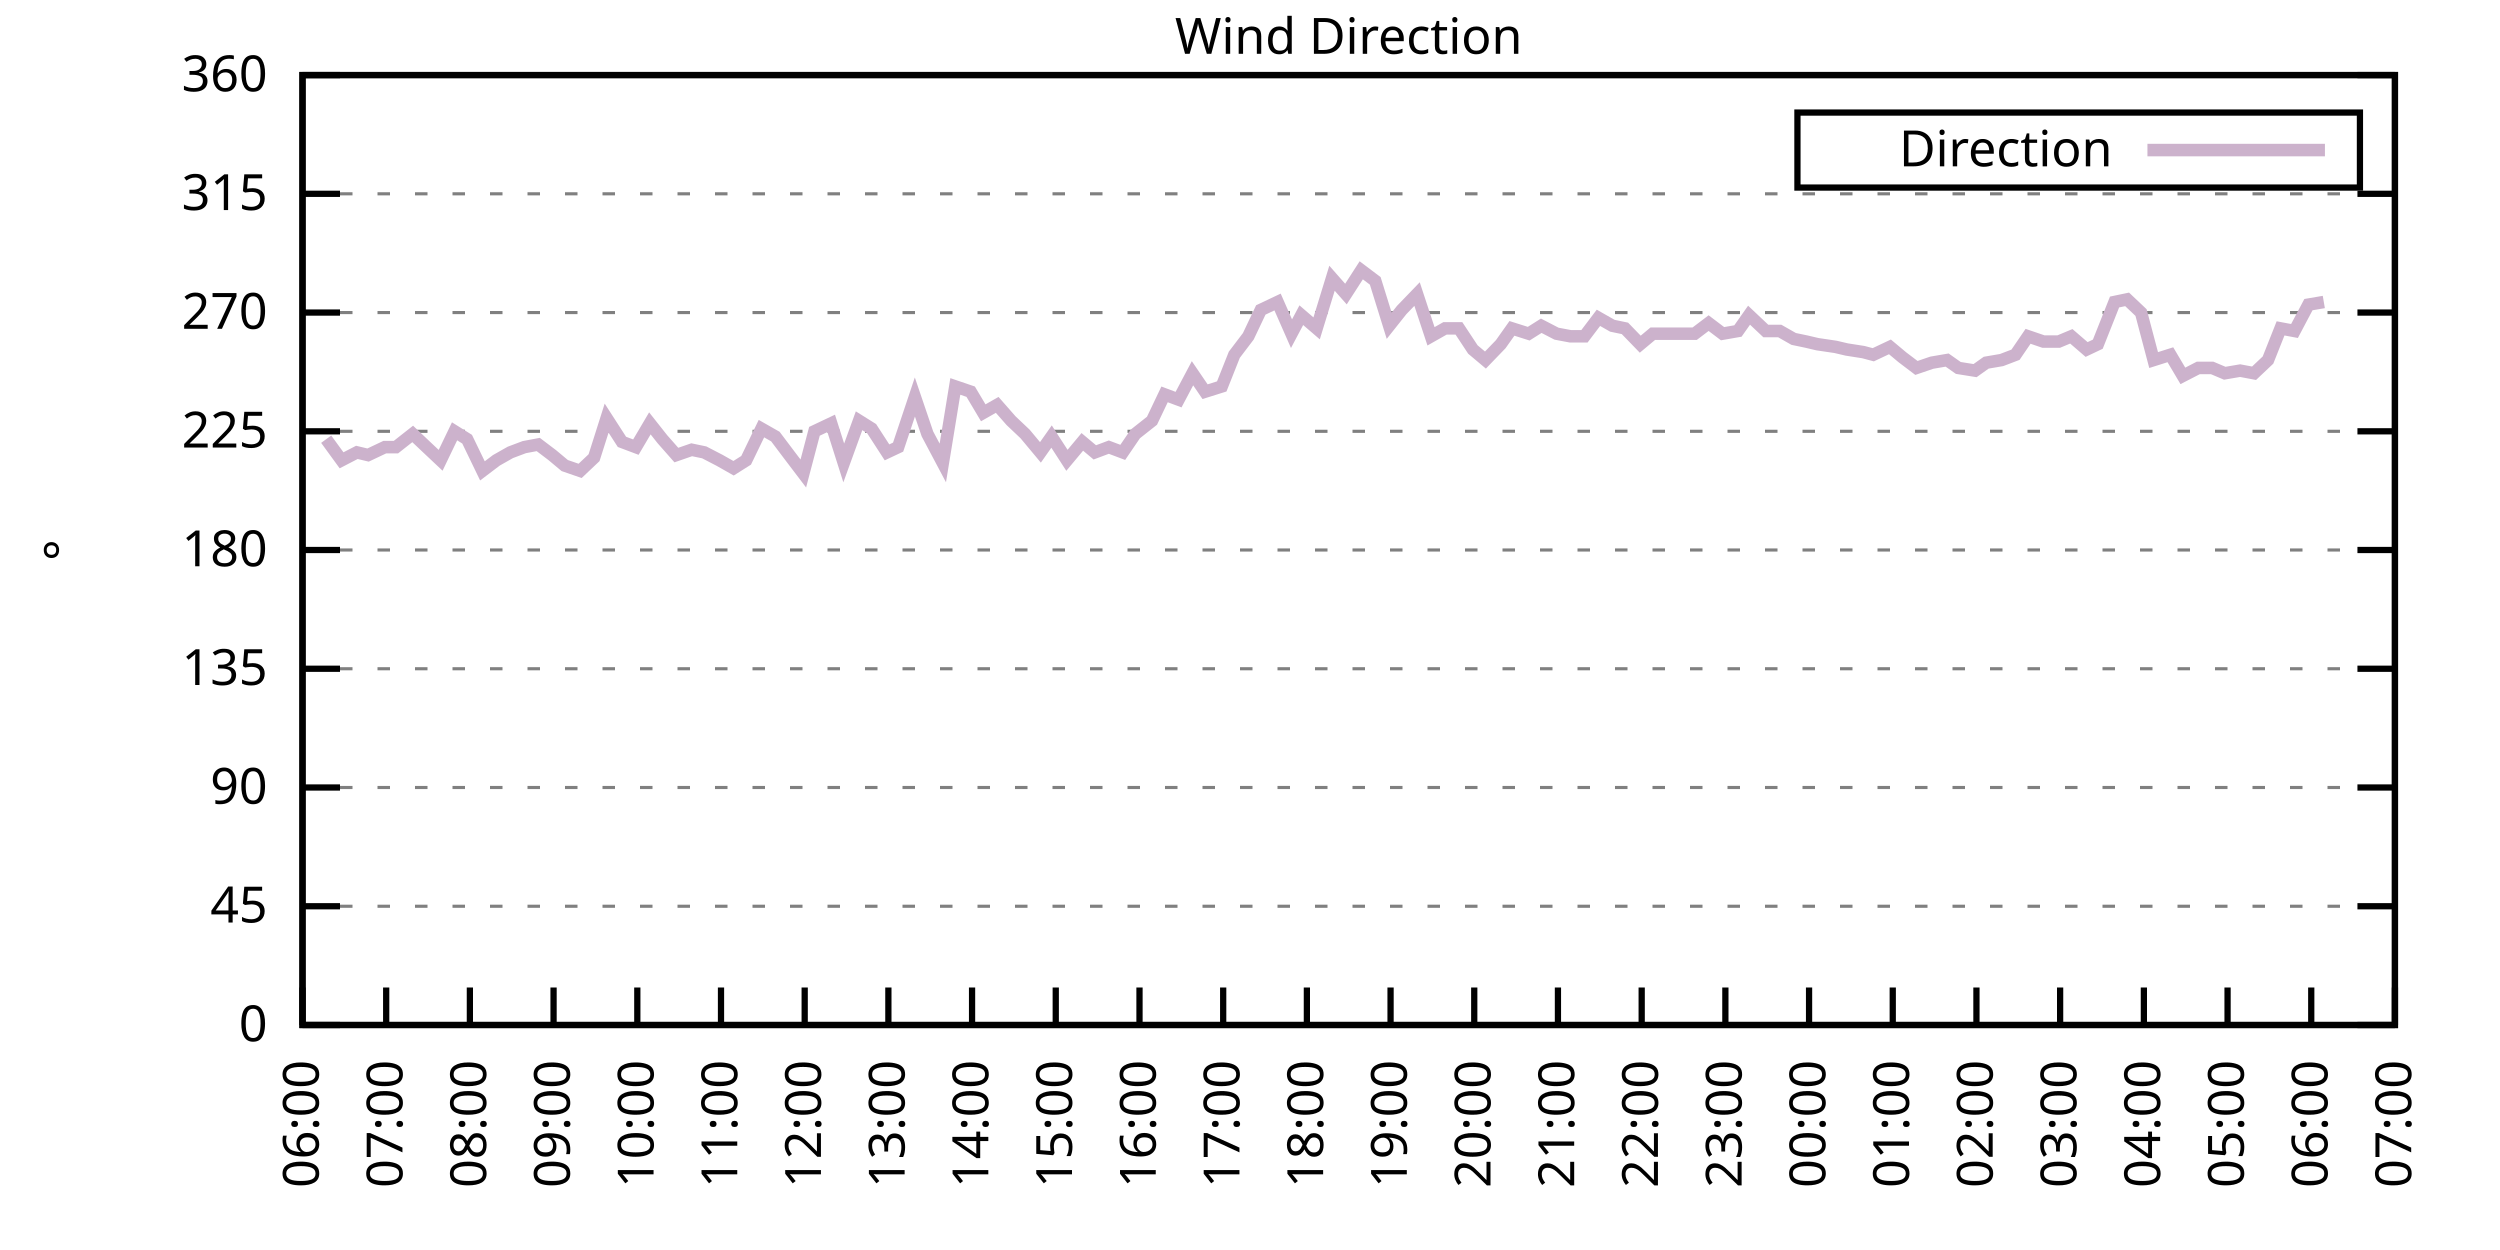
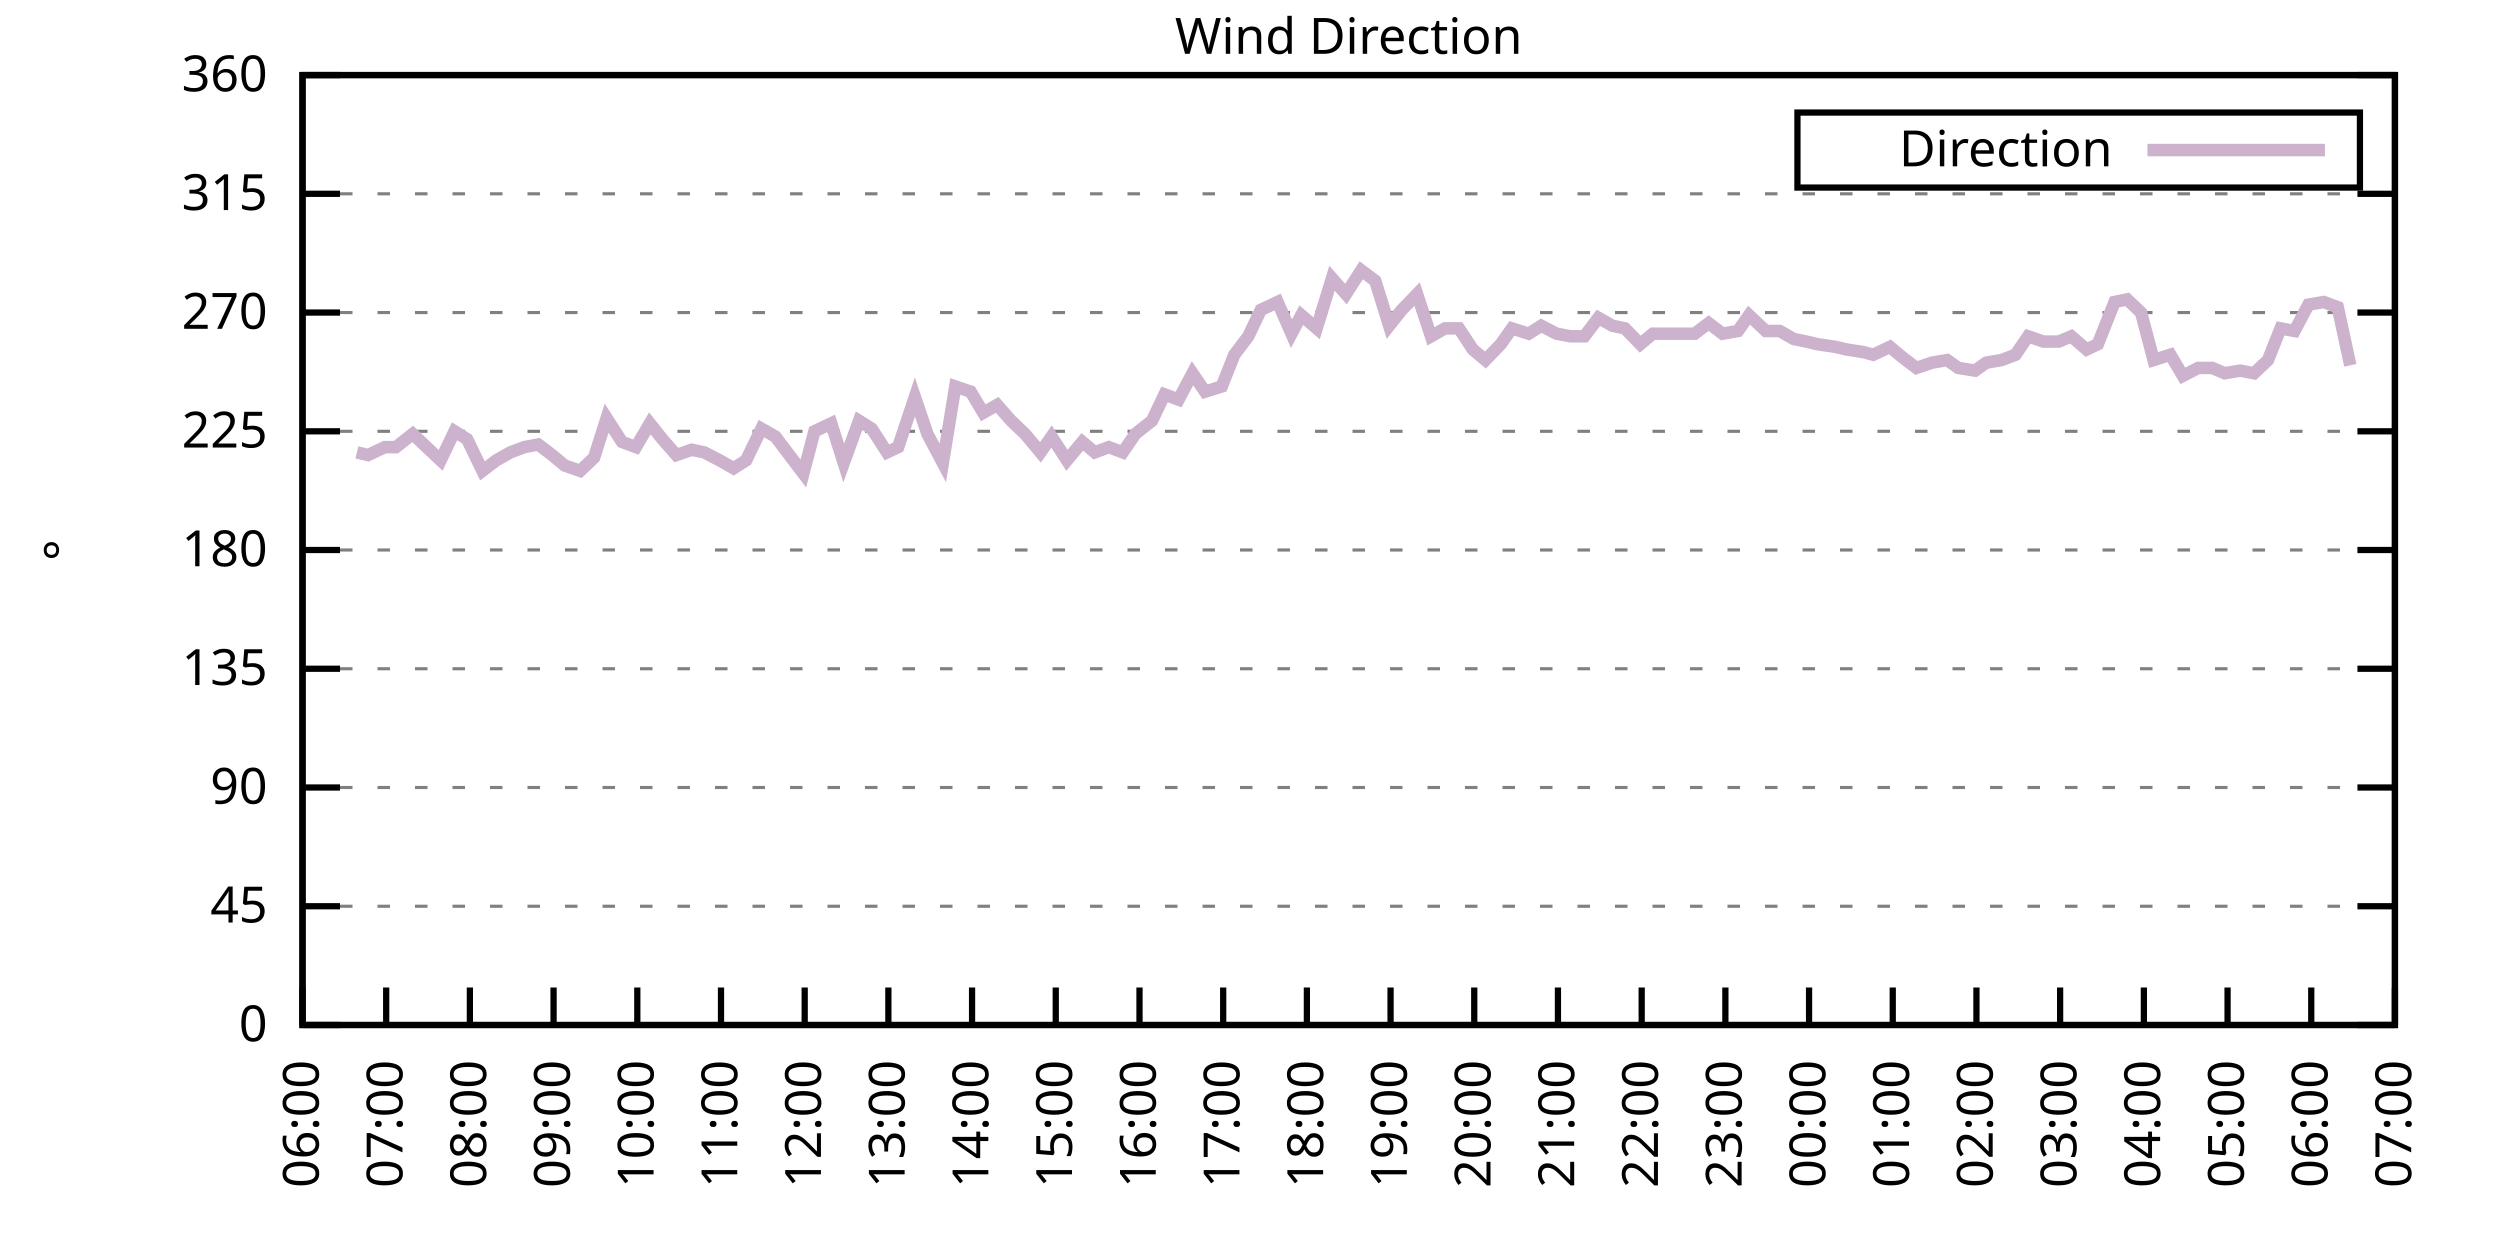
<svg xmlns="http://www.w3.org/2000/svg" xmlns:xlink="http://www.w3.org/1999/xlink" width="400" height="200" viewBox="0 0 400 200">
  <g id="gnuplot_canvas">
    <rect x="0" y="0" width="400" height="200" fill="none" />
    <defs>
      <circle id="gpDot" r="0.5" stroke-width="0.5" stroke="currentColor" />
      <path id="gpPt0" stroke-width="0.333" stroke="currentColor" d="M-1,0 h2 M0,-1 v2" />
      <path id="gpPt1" stroke-width="0.333" stroke="currentColor" d="M-1,-1 L1,1 M1,-1 L-1,1" />
      <path id="gpPt2" stroke-width="0.333" stroke="currentColor" d="M-1,0 L1,0 M0,-1 L0,1 M-1,-1 L1,1 M-1,1 L1,-1" />
      <rect id="gpPt3" stroke-width="0.333" stroke="currentColor" x="-1" y="-1" width="2" height="2" />
      <rect id="gpPt4" stroke-width="0.333" stroke="currentColor" fill="currentColor" x="-1" y="-1" width="2" height="2" />
      <circle id="gpPt5" stroke-width="0.333" stroke="currentColor" cx="0" cy="0" r="1" />
      <use xlink:href="#gpPt5" id="gpPt6" fill="currentColor" stroke="none" />
      <path id="gpPt7" stroke-width="0.333" stroke="currentColor" d="M0,-1.33 L-1.33,0.67 L1.33,0.67 z" />
      <use xlink:href="#gpPt7" id="gpPt8" fill="currentColor" stroke="none" />
      <use xlink:href="#gpPt7" id="gpPt9" stroke="currentColor" transform="rotate(180)" />
      <use xlink:href="#gpPt9" id="gpPt10" fill="currentColor" stroke="none" />
      <use xlink:href="#gpPt3" id="gpPt11" stroke="currentColor" transform="rotate(45)" />
      <use xlink:href="#gpPt11" id="gpPt12" fill="currentColor" stroke="none" />
      <path id="gpPt13" stroke-width="0.333" stroke="currentColor" d="M0,1.330 L1.265,0.411 L0.782,-1.067 L-0.782,-1.076 L-1.265,0.411 z" />
      <use xlink:href="#gpPt13" id="gpPt14" fill="currentColor" stroke="none" />
      <filter id="textbox" filterUnits="objectBoundingBox" x="0" y="0" height="1" width="1">
        <feFlood flood-color="white" flood-opacity="1" result="bgnd" />
        <feComposite in="SourceGraphic" in2="bgnd" operator="atop" />
      </filter>
      <filter id="greybox" filterUnits="objectBoundingBox" x="0" y="0" height="1" width="1">
        <feFlood flood-color="lightgrey" flood-opacity="1" result="grey" />
        <feComposite in="SourceGraphic" in2="grey" operator="atop" />
      </filter>
    </defs>
    <g fill="none" color="white" stroke="currentColor" stroke-width="1.00" stroke-linecap="butt" stroke-linejoin="miter">
</g>
    <g fill="none" color="black" stroke="currentColor" stroke-width="1.00" stroke-linecap="butt" stroke-linejoin="miter">
      <g stroke="none" shape-rendering="crispEdges">
        <polygon fill="rgb(255, 255, 255)" points="48.40,164.00 383.18,164.00 383.18,12.02 48.40,12.02 " />
      </g>
    </g>
    <g fill="none" color="black" stroke="currentColor" stroke-width="1.00" stroke-linecap="butt" stroke-linejoin="miter">
</g>
    <g fill="none" color="black" stroke="black" stroke-width="0.50" stroke-linecap="butt" stroke-linejoin="miter">
</g>
    <g fill="none" color="gray" stroke="currentColor" stroke-width="0.50" stroke-linecap="butt" stroke-linejoin="miter">
      <path stroke="gray" stroke-dasharray="2,4" class="gridline" d="M48.40,164.00 L383.19,164.00  " />
    </g>
    <g fill="none" color="gray" stroke="gray" stroke-width="1.00" stroke-linecap="butt" stroke-linejoin="miter">
</g>
    <g fill="none" color="black" stroke="currentColor" stroke-width="1.00" stroke-linecap="butt" stroke-linejoin="miter">
      <path stroke="black" d="M48.40,164.00 L54.40,164.00 M383.19,164.00 L377.19,164.00  " />
      <g transform="translate(42.80,166.60)" stroke="none" fill="black" font-family="Sans" font-size="8.00" text-anchor="end">
        <text>
          <tspan font-family="Sans"> 0</tspan>
        </text>
      </g>
    </g>
    <g fill="none" color="black" stroke="currentColor" stroke-width="1.00" stroke-linecap="butt" stroke-linejoin="miter">
</g>
    <g fill="none" color="black" stroke="black" stroke-width="0.50" stroke-linecap="butt" stroke-linejoin="miter">
</g>
    <g fill="none" color="gray" stroke="currentColor" stroke-width="0.50" stroke-linecap="butt" stroke-linejoin="miter">
      <path stroke="gray" stroke-dasharray="2,4" class="gridline" d="M48.40,145.00 L383.19,145.00  " />
    </g>
    <g fill="none" color="gray" stroke="gray" stroke-width="1.00" stroke-linecap="butt" stroke-linejoin="miter">
</g>
    <g fill="none" color="black" stroke="currentColor" stroke-width="1.00" stroke-linecap="butt" stroke-linejoin="miter">
      <path stroke="black" d="M48.40,145.00 L54.40,145.00 M383.19,145.00 L377.19,145.00  " />
      <g transform="translate(42.80,147.60)" stroke="none" fill="black" font-family="Sans" font-size="8.00" text-anchor="end">
        <text>
          <tspan font-family="Sans"> 45</tspan>
        </text>
      </g>
    </g>
    <g fill="none" color="black" stroke="currentColor" stroke-width="1.00" stroke-linecap="butt" stroke-linejoin="miter">
</g>
    <g fill="none" color="black" stroke="black" stroke-width="0.50" stroke-linecap="butt" stroke-linejoin="miter">
</g>
    <g fill="none" color="gray" stroke="currentColor" stroke-width="0.50" stroke-linecap="butt" stroke-linejoin="miter">
      <path stroke="gray" stroke-dasharray="2,4" class="gridline" d="M48.40,126.00 L383.19,126.00  " />
    </g>
    <g fill="none" color="gray" stroke="gray" stroke-width="1.00" stroke-linecap="butt" stroke-linejoin="miter">
</g>
    <g fill="none" color="black" stroke="currentColor" stroke-width="1.00" stroke-linecap="butt" stroke-linejoin="miter">
      <path stroke="black" d="M48.40,126.00 L54.40,126.00 M383.19,126.00 L377.19,126.00  " />
      <g transform="translate(42.80,128.60)" stroke="none" fill="black" font-family="Sans" font-size="8.00" text-anchor="end">
        <text>
          <tspan font-family="Sans"> 90</tspan>
        </text>
      </g>
    </g>
    <g fill="none" color="black" stroke="currentColor" stroke-width="1.00" stroke-linecap="butt" stroke-linejoin="miter">
</g>
    <g fill="none" color="black" stroke="black" stroke-width="0.50" stroke-linecap="butt" stroke-linejoin="miter">
</g>
    <g fill="none" color="gray" stroke="currentColor" stroke-width="0.50" stroke-linecap="butt" stroke-linejoin="miter">
      <path stroke="gray" stroke-dasharray="2,4" class="gridline" d="M48.40,107.00 L383.19,107.00  " />
    </g>
    <g fill="none" color="gray" stroke="gray" stroke-width="1.00" stroke-linecap="butt" stroke-linejoin="miter">
</g>
    <g fill="none" color="black" stroke="currentColor" stroke-width="1.00" stroke-linecap="butt" stroke-linejoin="miter">
      <path stroke="black" d="M48.40,107.00 L54.40,107.00 M383.19,107.00 L377.19,107.00  " />
      <g transform="translate(42.80,109.60)" stroke="none" fill="black" font-family="Sans" font-size="8.00" text-anchor="end">
        <text>
          <tspan font-family="Sans"> 135</tspan>
        </text>
      </g>
    </g>
    <g fill="none" color="black" stroke="currentColor" stroke-width="1.00" stroke-linecap="butt" stroke-linejoin="miter">
</g>
    <g fill="none" color="black" stroke="black" stroke-width="0.50" stroke-linecap="butt" stroke-linejoin="miter">
</g>
    <g fill="none" color="gray" stroke="currentColor" stroke-width="0.50" stroke-linecap="butt" stroke-linejoin="miter">
      <path stroke="gray" stroke-dasharray="2,4" class="gridline" d="M48.40,88.00 L383.19,88.00  " />
    </g>
    <g fill="none" color="gray" stroke="gray" stroke-width="1.00" stroke-linecap="butt" stroke-linejoin="miter">
</g>
    <g fill="none" color="black" stroke="currentColor" stroke-width="1.00" stroke-linecap="butt" stroke-linejoin="miter">
      <path stroke="black" d="M48.40,88.00 L54.40,88.00 M383.19,88.00 L377.19,88.00  " />
      <g transform="translate(42.80,90.60)" stroke="none" fill="black" font-family="Sans" font-size="8.00" text-anchor="end">
        <text>
          <tspan font-family="Sans"> 180</tspan>
        </text>
      </g>
    </g>
    <g fill="none" color="black" stroke="currentColor" stroke-width="1.00" stroke-linecap="butt" stroke-linejoin="miter">
</g>
    <g fill="none" color="black" stroke="black" stroke-width="0.50" stroke-linecap="butt" stroke-linejoin="miter">
</g>
    <g fill="none" color="gray" stroke="currentColor" stroke-width="0.50" stroke-linecap="butt" stroke-linejoin="miter">
      <path stroke="gray" stroke-dasharray="2,4" class="gridline" d="M48.40,69.01 L383.19,69.01  " />
    </g>
    <g fill="none" color="gray" stroke="gray" stroke-width="1.00" stroke-linecap="butt" stroke-linejoin="miter">
</g>
    <g fill="none" color="black" stroke="currentColor" stroke-width="1.00" stroke-linecap="butt" stroke-linejoin="miter">
      <path stroke="black" d="M48.40,69.01 L54.40,69.01 M383.19,69.01 L377.19,69.01  " />
      <g transform="translate(42.80,71.61)" stroke="none" fill="black" font-family="Sans" font-size="8.00" text-anchor="end">
        <text>
          <tspan font-family="Sans"> 225</tspan>
        </text>
      </g>
    </g>
    <g fill="none" color="black" stroke="currentColor" stroke-width="1.00" stroke-linecap="butt" stroke-linejoin="miter">
</g>
    <g fill="none" color="black" stroke="black" stroke-width="0.50" stroke-linecap="butt" stroke-linejoin="miter">
</g>
    <g fill="none" color="gray" stroke="currentColor" stroke-width="0.50" stroke-linecap="butt" stroke-linejoin="miter">
      <path stroke="gray" stroke-dasharray="2,4" class="gridline" d="M48.40,50.01 L383.19,50.01  " />
    </g>
    <g fill="none" color="gray" stroke="gray" stroke-width="1.00" stroke-linecap="butt" stroke-linejoin="miter">
</g>
    <g fill="none" color="black" stroke="currentColor" stroke-width="1.00" stroke-linecap="butt" stroke-linejoin="miter">
      <path stroke="black" d="M48.40,50.01 L54.40,50.01 M383.19,50.01 L377.19,50.01  " />
      <g transform="translate(42.80,52.61)" stroke="none" fill="black" font-family="Sans" font-size="8.00" text-anchor="end">
        <text>
          <tspan font-family="Sans"> 270</tspan>
        </text>
      </g>
    </g>
    <g fill="none" color="black" stroke="currentColor" stroke-width="1.00" stroke-linecap="butt" stroke-linejoin="miter">
</g>
    <g fill="none" color="black" stroke="black" stroke-width="0.50" stroke-linecap="butt" stroke-linejoin="miter">
</g>
    <g fill="none" color="gray" stroke="currentColor" stroke-width="0.50" stroke-linecap="butt" stroke-linejoin="miter">
      <path stroke="gray" stroke-dasharray="2,4" class="gridline" d="M48.40,31.01 L383.19,31.01  " />
    </g>
    <g fill="none" color="gray" stroke="gray" stroke-width="1.00" stroke-linecap="butt" stroke-linejoin="miter">
</g>
    <g fill="none" color="black" stroke="currentColor" stroke-width="1.00" stroke-linecap="butt" stroke-linejoin="miter">
      <path stroke="black" d="M48.40,31.01 L54.40,31.01 M383.19,31.01 L377.19,31.01  " />
      <g transform="translate(42.80,33.61)" stroke="none" fill="black" font-family="Sans" font-size="8.00" text-anchor="end">
        <text>
          <tspan font-family="Sans"> 315</tspan>
        </text>
      </g>
    </g>
    <g fill="none" color="black" stroke="currentColor" stroke-width="1.00" stroke-linecap="butt" stroke-linejoin="miter">
</g>
    <g fill="none" color="black" stroke="black" stroke-width="0.50" stroke-linecap="butt" stroke-linejoin="miter">
</g>
    <g fill="none" color="gray" stroke="currentColor" stroke-width="0.50" stroke-linecap="butt" stroke-linejoin="miter">
      <path stroke="gray" stroke-dasharray="2,4" class="gridline" d="M48.40,12.01 L383.19,12.01  " />
    </g>
    <g fill="none" color="gray" stroke="gray" stroke-width="1.00" stroke-linecap="butt" stroke-linejoin="miter">
</g>
    <g fill="none" color="black" stroke="currentColor" stroke-width="1.00" stroke-linecap="butt" stroke-linejoin="miter">
      <path stroke="black" d="M48.40,12.01 L54.40,12.01 M383.19,12.01 L377.19,12.01  " />
      <g transform="translate(42.80,14.61)" stroke="none" fill="black" font-family="Sans" font-size="8.00" text-anchor="end">
        <text>
          <tspan font-family="Sans"> 360</tspan>
        </text>
      </g>
    </g>
    <g fill="none" color="black" stroke="currentColor" stroke-width="1.00" stroke-linecap="butt" stroke-linejoin="miter">
      <path stroke="black" d="M48.40,164.00 L48.40,158.00  " />
      <g transform="translate(51.00,169.60) rotate(270.00)" stroke="none" fill="black" font-family="Sans" font-size="8.00" text-anchor="end">
        <text>
          <tspan font-family="Sans">06:00</tspan>
        </text>
      </g>
    </g>
    <g fill="none" color="black" stroke="currentColor" stroke-width="1.00" stroke-linecap="butt" stroke-linejoin="miter">
      <path stroke="black" d="M61.79,164.00 L61.79,158.00  " />
      <g transform="translate(64.39,169.60) rotate(270.00)" stroke="none" fill="black" font-family="Sans" font-size="8.00" text-anchor="end">
        <text>
          <tspan font-family="Sans">07:00</tspan>
        </text>
      </g>
    </g>
    <g fill="none" color="black" stroke="currentColor" stroke-width="1.00" stroke-linecap="butt" stroke-linejoin="miter">
      <path stroke="black" d="M75.18,164.00 L75.18,158.00  " />
      <g transform="translate(77.78,169.60) rotate(270.00)" stroke="none" fill="black" font-family="Sans" font-size="8.00" text-anchor="end">
        <text>
          <tspan font-family="Sans">08:00</tspan>
        </text>
      </g>
    </g>
    <g fill="none" color="black" stroke="currentColor" stroke-width="1.00" stroke-linecap="butt" stroke-linejoin="miter">
      <path stroke="black" d="M88.57,164.00 L88.57,158.00  " />
      <g transform="translate(91.17,169.60) rotate(270.00)" stroke="none" fill="black" font-family="Sans" font-size="8.00" text-anchor="end">
        <text>
          <tspan font-family="Sans">09:00</tspan>
        </text>
      </g>
    </g>
    <g fill="none" color="black" stroke="currentColor" stroke-width="1.00" stroke-linecap="butt" stroke-linejoin="miter">
      <path stroke="black" d="M101.97,164.00 L101.97,158.00  " />
      <g transform="translate(104.57,169.60) rotate(270.00)" stroke="none" fill="black" font-family="Sans" font-size="8.00" text-anchor="end">
        <text>
          <tspan font-family="Sans">10:00</tspan>
        </text>
      </g>
    </g>
    <g fill="none" color="black" stroke="currentColor" stroke-width="1.00" stroke-linecap="butt" stroke-linejoin="miter">
      <path stroke="black" d="M115.36,164.00 L115.36,158.00  " />
      <g transform="translate(117.96,169.60) rotate(270.00)" stroke="none" fill="black" font-family="Sans" font-size="8.00" text-anchor="end">
        <text>
          <tspan font-family="Sans">11:00</tspan>
        </text>
      </g>
    </g>
    <g fill="none" color="black" stroke="currentColor" stroke-width="1.00" stroke-linecap="butt" stroke-linejoin="miter">
      <path stroke="black" d="M128.75,164.00 L128.75,158.00  " />
      <g transform="translate(131.35,169.60) rotate(270.00)" stroke="none" fill="black" font-family="Sans" font-size="8.00" text-anchor="end">
        <text>
          <tspan font-family="Sans">12:00</tspan>
        </text>
      </g>
    </g>
    <g fill="none" color="black" stroke="currentColor" stroke-width="1.00" stroke-linecap="butt" stroke-linejoin="miter">
      <path stroke="black" d="M142.14,164.00 L142.14,158.00  " />
      <g transform="translate(144.74,169.60) rotate(270.00)" stroke="none" fill="black" font-family="Sans" font-size="8.00" text-anchor="end">
        <text>
          <tspan font-family="Sans">13:00</tspan>
        </text>
      </g>
    </g>
    <g fill="none" color="black" stroke="currentColor" stroke-width="1.00" stroke-linecap="butt" stroke-linejoin="miter">
      <path stroke="black" d="M155.53,164.00 L155.53,158.00  " />
      <g transform="translate(158.13,169.60) rotate(270.00)" stroke="none" fill="black" font-family="Sans" font-size="8.00" text-anchor="end">
        <text>
          <tspan font-family="Sans">14:00</tspan>
        </text>
      </g>
    </g>
    <g fill="none" color="black" stroke="currentColor" stroke-width="1.00" stroke-linecap="butt" stroke-linejoin="miter">
      <path stroke="black" d="M168.92,164.00 L168.92,158.00  " />
      <g transform="translate(171.52,169.60) rotate(270.00)" stroke="none" fill="black" font-family="Sans" font-size="8.00" text-anchor="end">
        <text>
          <tspan font-family="Sans">15:00</tspan>
        </text>
      </g>
    </g>
    <g fill="none" color="black" stroke="currentColor" stroke-width="1.00" stroke-linecap="butt" stroke-linejoin="miter">
      <path stroke="black" d="M182.32,164.00 L182.32,158.00  " />
      <g transform="translate(184.92,169.60) rotate(270.00)" stroke="none" fill="black" font-family="Sans" font-size="8.00" text-anchor="end">
        <text>
          <tspan font-family="Sans">16:00</tspan>
        </text>
      </g>
    </g>
    <g fill="none" color="black" stroke="currentColor" stroke-width="1.00" stroke-linecap="butt" stroke-linejoin="miter">
      <path stroke="black" d="M195.71,164.00 L195.71,158.00  " />
      <g transform="translate(198.31,169.60) rotate(270.00)" stroke="none" fill="black" font-family="Sans" font-size="8.00" text-anchor="end">
        <text>
          <tspan font-family="Sans">17:00</tspan>
        </text>
      </g>
    </g>
    <g fill="none" color="black" stroke="currentColor" stroke-width="1.00" stroke-linecap="butt" stroke-linejoin="miter">
      <path stroke="black" d="M209.10,164.00 L209.10,158.00  " />
      <g transform="translate(211.70,169.60) rotate(270.00)" stroke="none" fill="black" font-family="Sans" font-size="8.00" text-anchor="end">
        <text>
          <tspan font-family="Sans">18:00</tspan>
        </text>
      </g>
    </g>
    <g fill="none" color="black" stroke="currentColor" stroke-width="1.00" stroke-linecap="butt" stroke-linejoin="miter">
      <path stroke="black" d="M222.49,164.00 L222.49,158.00  " />
      <g transform="translate(225.09,169.60) rotate(270.00)" stroke="none" fill="black" font-family="Sans" font-size="8.00" text-anchor="end">
        <text>
          <tspan font-family="Sans">19:00</tspan>
        </text>
      </g>
    </g>
    <g fill="none" color="black" stroke="currentColor" stroke-width="1.00" stroke-linecap="butt" stroke-linejoin="miter">
      <path stroke="black" d="M235.88,164.00 L235.88,158.00  " />
      <g transform="translate(238.48,169.60) rotate(270.00)" stroke="none" fill="black" font-family="Sans" font-size="8.00" text-anchor="end">
        <text>
          <tspan font-family="Sans">20:00</tspan>
        </text>
      </g>
    </g>
    <g fill="none" color="black" stroke="currentColor" stroke-width="1.00" stroke-linecap="butt" stroke-linejoin="miter">
      <path stroke="black" d="M249.27,164.00 L249.27,158.00  " />
      <g transform="translate(251.87,169.60) rotate(270.00)" stroke="none" fill="black" font-family="Sans" font-size="8.00" text-anchor="end">
        <text>
          <tspan font-family="Sans">21:00</tspan>
        </text>
      </g>
    </g>
    <g fill="none" color="black" stroke="currentColor" stroke-width="1.00" stroke-linecap="butt" stroke-linejoin="miter">
      <path stroke="black" d="M262.67,164.00 L262.67,158.00  " />
      <g transform="translate(265.27,169.60) rotate(270.00)" stroke="none" fill="black" font-family="Sans" font-size="8.00" text-anchor="end">
        <text>
          <tspan font-family="Sans">22:00</tspan>
        </text>
      </g>
    </g>
    <g fill="none" color="black" stroke="currentColor" stroke-width="1.00" stroke-linecap="butt" stroke-linejoin="miter">
      <path stroke="black" d="M276.06,164.00 L276.06,158.00  " />
      <g transform="translate(278.66,169.60) rotate(270.00)" stroke="none" fill="black" font-family="Sans" font-size="8.00" text-anchor="end">
        <text>
          <tspan font-family="Sans">23:00</tspan>
        </text>
      </g>
    </g>
    <g fill="none" color="black" stroke="currentColor" stroke-width="1.00" stroke-linecap="butt" stroke-linejoin="miter">
      <path stroke="black" d="M289.45,164.00 L289.45,158.00  " />
      <g transform="translate(292.05,169.60) rotate(270.00)" stroke="none" fill="black" font-family="Sans" font-size="8.00" text-anchor="end">
        <text>
          <tspan font-family="Sans">00:00</tspan>
        </text>
      </g>
    </g>
    <g fill="none" color="black" stroke="currentColor" stroke-width="1.00" stroke-linecap="butt" stroke-linejoin="miter">
      <path stroke="black" d="M302.84,164.00 L302.84,158.00  " />
      <g transform="translate(305.44,169.60) rotate(270.00)" stroke="none" fill="black" font-family="Sans" font-size="8.00" text-anchor="end">
        <text>
          <tspan font-family="Sans">01:00</tspan>
        </text>
      </g>
    </g>
    <g fill="none" color="black" stroke="currentColor" stroke-width="1.00" stroke-linecap="butt" stroke-linejoin="miter">
      <path stroke="black" d="M316.23,164.00 L316.23,158.00  " />
      <g transform="translate(318.83,169.60) rotate(270.00)" stroke="none" fill="black" font-family="Sans" font-size="8.00" text-anchor="end">
        <text>
          <tspan font-family="Sans">02:00</tspan>
        </text>
      </g>
    </g>
    <g fill="none" color="black" stroke="currentColor" stroke-width="1.00" stroke-linecap="butt" stroke-linejoin="miter">
      <path stroke="black" d="M329.62,164.00 L329.62,158.00  " />
      <g transform="translate(332.22,169.60) rotate(270.00)" stroke="none" fill="black" font-family="Sans" font-size="8.00" text-anchor="end">
        <text>
          <tspan font-family="Sans">03:00</tspan>
        </text>
      </g>
    </g>
    <g fill="none" color="black" stroke="currentColor" stroke-width="1.00" stroke-linecap="butt" stroke-linejoin="miter">
      <path stroke="black" d="M343.02,164.00 L343.02,158.00  " />
      <g transform="translate(345.62,169.60) rotate(270.00)" stroke="none" fill="black" font-family="Sans" font-size="8.00" text-anchor="end">
        <text>
          <tspan font-family="Sans">04:00</tspan>
        </text>
      </g>
    </g>
    <g fill="none" color="black" stroke="currentColor" stroke-width="1.00" stroke-linecap="butt" stroke-linejoin="miter">
      <path stroke="black" d="M356.41,164.00 L356.41,158.00  " />
      <g transform="translate(359.01,169.60) rotate(270.00)" stroke="none" fill="black" font-family="Sans" font-size="8.00" text-anchor="end">
        <text>
          <tspan font-family="Sans">05:00</tspan>
        </text>
      </g>
    </g>
    <g fill="none" color="black" stroke="currentColor" stroke-width="1.00" stroke-linecap="butt" stroke-linejoin="miter">
      <path stroke="black" d="M369.80,164.00 L369.80,158.00  " />
      <g transform="translate(372.40,169.60) rotate(270.00)" stroke="none" fill="black" font-family="Sans" font-size="8.00" text-anchor="end">
        <text>
          <tspan font-family="Sans">06:00</tspan>
        </text>
      </g>
    </g>
    <g fill="none" color="black" stroke="currentColor" stroke-width="1.00" stroke-linecap="butt" stroke-linejoin="miter">
      <path stroke="black" d="M383.19,164.00 L383.19,158.00  " />
      <g transform="translate(385.79,169.60) rotate(270.00)" stroke="none" fill="black" font-family="Sans" font-size="8.00" text-anchor="end">
        <text>
          <tspan font-family="Sans">07:00</tspan>
        </text>
      </g>
    </g>
    <g fill="none" color="black" stroke="currentColor" stroke-width="1.00" stroke-linecap="butt" stroke-linejoin="miter">
</g>
    <g fill="none" color="black" stroke="currentColor" stroke-width="1.00" stroke-linecap="butt" stroke-linejoin="miter">
      <path stroke="black" d="M48.40,12.01 L48.40,164.00 L383.19,164.00 L383.19,12.01 L48.40,12.01 Z  " />
    </g>
    <g fill="none" color="black" stroke="currentColor" stroke-width="1.00" stroke-linecap="butt" stroke-linejoin="miter">
</g>
    <g fill="none" color="black" stroke="currentColor" stroke-width="1.00" stroke-linecap="butt" stroke-linejoin="miter">
      <path stroke="black" d="M287.59,30.01 L287.59,18.01 L377.59,18.01 L377.59,30.01 L287.59,30.01 Z  " />
    </g>
    <g id="Wind_direction_plot_1">
      <g fill="none" color="white" stroke="black" stroke-width="2.00" stroke-linecap="butt" stroke-linejoin="miter">
</g>
      <g fill="none" color="black" stroke="currentColor" stroke-width="2.00" stroke-linecap="butt" stroke-linejoin="miter">
        <g transform="translate(337.99,26.61)" stroke="none" fill="black" font-family="Sans" font-size="8.00" text-anchor="end">
          <text>
            <tspan font-family="Sans">Direction</tspan>
          </text>
        </g>
      </g>
      <g fill="none" color="black" stroke="currentColor" stroke-width="2.00" stroke-linecap="butt" stroke-linejoin="miter">
-         <path stroke="rgb(204, 178, 204)" d="M343.59,24.01 L371.99,24.01 M52.19,70.27 L54.65,73.65 L57.10,72.38 L58.89,72.81 L61.57,71.54 L63.35,71.54   L66.03,69.43 L68.26,71.54 L70.50,73.65 L72.73,69.01 L74.74,70.27 L77.19,75.34 L79.42,73.65 L81.66,72.38   L83.89,71.54 L86.12,71.12 L88.35,72.81 L90.36,74.49 L92.82,75.34 L95.05,73.23 L97.06,66.90 L99.51,70.70   L101.74,71.54 L103.98,67.74 L105.98,70.27 L108.22,72.81 L110.67,71.96 L112.68,72.38 L115.13,73.65 L117.37,74.92   L119.38,73.65 L121.83,68.58 L124.06,69.85 L126.29,72.81 L128.53,75.76 L130.31,69.01 L132.99,67.74 L135.00,74.07   L137.45,67.32 L139.46,68.58 L141.92,72.38 L143.70,71.54 L146.38,63.52 L148.39,69.43 L150.85,74.07 L152.85,61.83   L155.31,62.67 L157.32,66.05 L159.55,64.78 L161.78,67.32 L164.01,69.43 L166.47,72.38 L168.25,69.85 L170.71,73.65   L173.17,70.70 L175.17,72.38 L177.41,71.54 L179.64,72.38 L181.65,69.43 L184.32,67.32 L186.33,63.10 L188.57,63.94   L190.80,59.72 L192.81,62.67 L195.48,61.83 L197.49,56.76 L199.73,53.81 L201.73,49.59 L204.41,48.32 L206.64,53.39   L208.21,50.43 L210.66,52.54 L213.12,44.52 L215.35,47.05 L217.80,43.25 L220.04,44.94 L222.27,52.12 L224.28,49.59   L226.73,47.05 L228.96,53.81 L231.20,52.54 L233.43,52.54 L235.66,55.92 L237.67,57.61 L240.12,55.07 L241.91,52.54   L244.59,53.39 L246.60,52.12 L249.05,53.39 L251.28,53.81 L253.51,53.81 L255.75,50.85 L257.98,52.12 L259.99,52.54   L262.44,55.07 L264.45,53.39 L266.91,53.39 L269.14,53.39 L271.15,53.39 L273.38,51.70 L275.61,53.39 L278.07,52.96   L279.85,50.43 L282.53,52.96 L284.76,52.96 L286.99,54.23 L289.00,54.65 L290.79,55.07 L293.69,55.50 L295.48,55.92   L298.15,56.34 L299.72,56.76 L302.39,55.50 L304.40,57.18 L306.63,58.87 L309.09,58.03 L311.54,57.61 L313.33,58.87   L316.01,59.30 L317.79,58.03 L320.25,57.61 L322.48,56.76 L324.49,53.81 L326.95,54.65 L329.40,54.65 L331.41,53.81   L333.86,55.92 L335.65,55.07 L338.33,48.32 L340.34,47.90 L342.57,50.01 L344.58,57.61 L347.26,56.76 L349.26,60.14   L351.72,58.87 L353.95,58.87 L355.96,59.72 L358.42,59.30 L360.65,59.72 L362.88,57.61 L364.89,52.54 L367.12,52.96   L369.35,48.74 L371.81,48.32  " />
+         <path stroke="rgb(204, 178, 204)" d="M343.59,24.01 L371.99,24.01 M57.10,72.38 L58.89,72.81 L61.57,71.54 L63.35,71.54 L66.03,69.43 L68.26,71.54   L70.50,73.65 L72.73,69.01 L74.74,70.27 L77.19,75.34 L79.42,73.65 L81.66,72.38 L83.89,71.54 L86.12,71.12   L88.35,72.81 L90.36,74.49 L92.82,75.34 L95.05,73.23 L97.06,66.90 L99.51,70.70 L101.74,71.54 L103.98,67.74   L105.98,70.27 L108.22,72.81 L110.67,71.96 L112.68,72.38 L115.13,73.65 L117.37,74.92 L119.38,73.65 L121.83,68.58   L124.06,69.85 L126.29,72.81 L128.53,75.76 L130.31,69.01 L132.99,67.74 L135.00,74.07 L137.45,67.32 L139.46,68.58   L141.92,72.38 L143.70,71.54 L146.38,63.52 L148.39,69.43 L150.85,74.07 L152.85,61.83 L155.31,62.67 L157.32,66.05   L159.55,64.78 L161.78,67.32 L164.01,69.43 L166.47,72.38 L168.25,69.85 L170.71,73.65 L173.17,70.70 L175.17,72.38   L177.41,71.54 L179.64,72.38 L181.65,69.43 L184.32,67.32 L186.33,63.10 L188.57,63.94 L190.80,59.72 L192.81,62.67   L195.48,61.83 L197.49,56.76 L199.73,53.81 L201.73,49.59 L204.41,48.32 L206.64,53.39 L208.21,50.43 L210.66,52.54   L213.12,44.52 L215.35,47.05 L217.80,43.25 L220.04,44.94 L222.27,52.12 L224.28,49.59 L226.73,47.05 L228.96,53.81   L231.20,52.54 L233.43,52.54 L235.66,55.92 L237.67,57.61 L240.12,55.07 L241.91,52.54 L244.59,53.39 L246.60,52.12   L249.05,53.39 L251.28,53.81 L253.51,53.81 L255.75,50.85 L257.98,52.12 L259.99,52.54 L262.44,55.07 L264.45,53.39   L266.91,53.39 L269.14,53.39 L271.15,53.39 L273.38,51.70 L275.61,53.39 L278.07,52.96 L279.85,50.43 L282.53,52.96   L284.76,52.96 L286.99,54.23 L289.00,54.65 L290.79,55.07 L293.69,55.50 L295.48,55.92 L298.15,56.34 L299.72,56.76   L302.39,55.50 L304.40,57.18 L306.63,58.87 L309.09,58.03 L311.54,57.61 L313.33,58.87 L316.01,59.30 L317.79,58.03   L320.25,57.61 L322.48,56.76 L324.49,53.81 L326.95,54.65 L329.40,54.65 L331.41,53.81 L333.86,55.92 L335.65,55.07   L338.33,48.32 L340.34,47.90 L342.57,50.01 L344.58,57.61 L347.26,56.76 L349.26,60.14 L351.72,58.87 L353.95,58.87   L355.96,59.72 L358.42,59.30 L360.65,59.72 L362.88,57.61 L364.89,52.54 L367.12,52.96 L369.35,48.74 L371.81,48.32   L374.04,49.16 L376.05,58.45  " />
      </g>
    </g>
    <g fill="none" color="black" stroke="currentColor" stroke-width="2.00" stroke-linecap="butt" stroke-linejoin="miter">
</g>
    <g fill="none" color="black" stroke="black" stroke-width="1.00" stroke-linecap="butt" stroke-linejoin="miter">
</g>
    <g fill="none" color="black" stroke="currentColor" stroke-width="1.00" stroke-linecap="butt" stroke-linejoin="miter">
      <path stroke="black" d="M48.40,12.01 L48.40,164.00 L383.19,164.00 L383.19,12.01 L48.40,12.01 Z  " />
      <g transform="translate(12.80,88.01) rotate(270.00)" stroke="none" fill="black" font-family="Sans" font-size="8.00" text-anchor="middle">
        <text>
          <tspan font-family="Sans">°</tspan>
        </text>
      </g>
    </g>
    <g fill="none" color="black" stroke="currentColor" stroke-width="1.00" stroke-linecap="butt" stroke-linejoin="miter">
</g>
    <g fill="none" color="black" stroke="currentColor" stroke-width="1.00" stroke-linecap="butt" stroke-linejoin="miter">
      <g transform="translate(215.79,8.61)" stroke="none" fill="black" font-family="Sans" font-size="8.00" text-anchor="middle">
        <text>
          <tspan font-family="Sans">Wind Direction</tspan>
        </text>
      </g>
    </g>
    <g fill="none" color="black" stroke="currentColor" stroke-width="1.00" stroke-linecap="butt" stroke-linejoin="miter">
</g>
  </g>
</svg>
